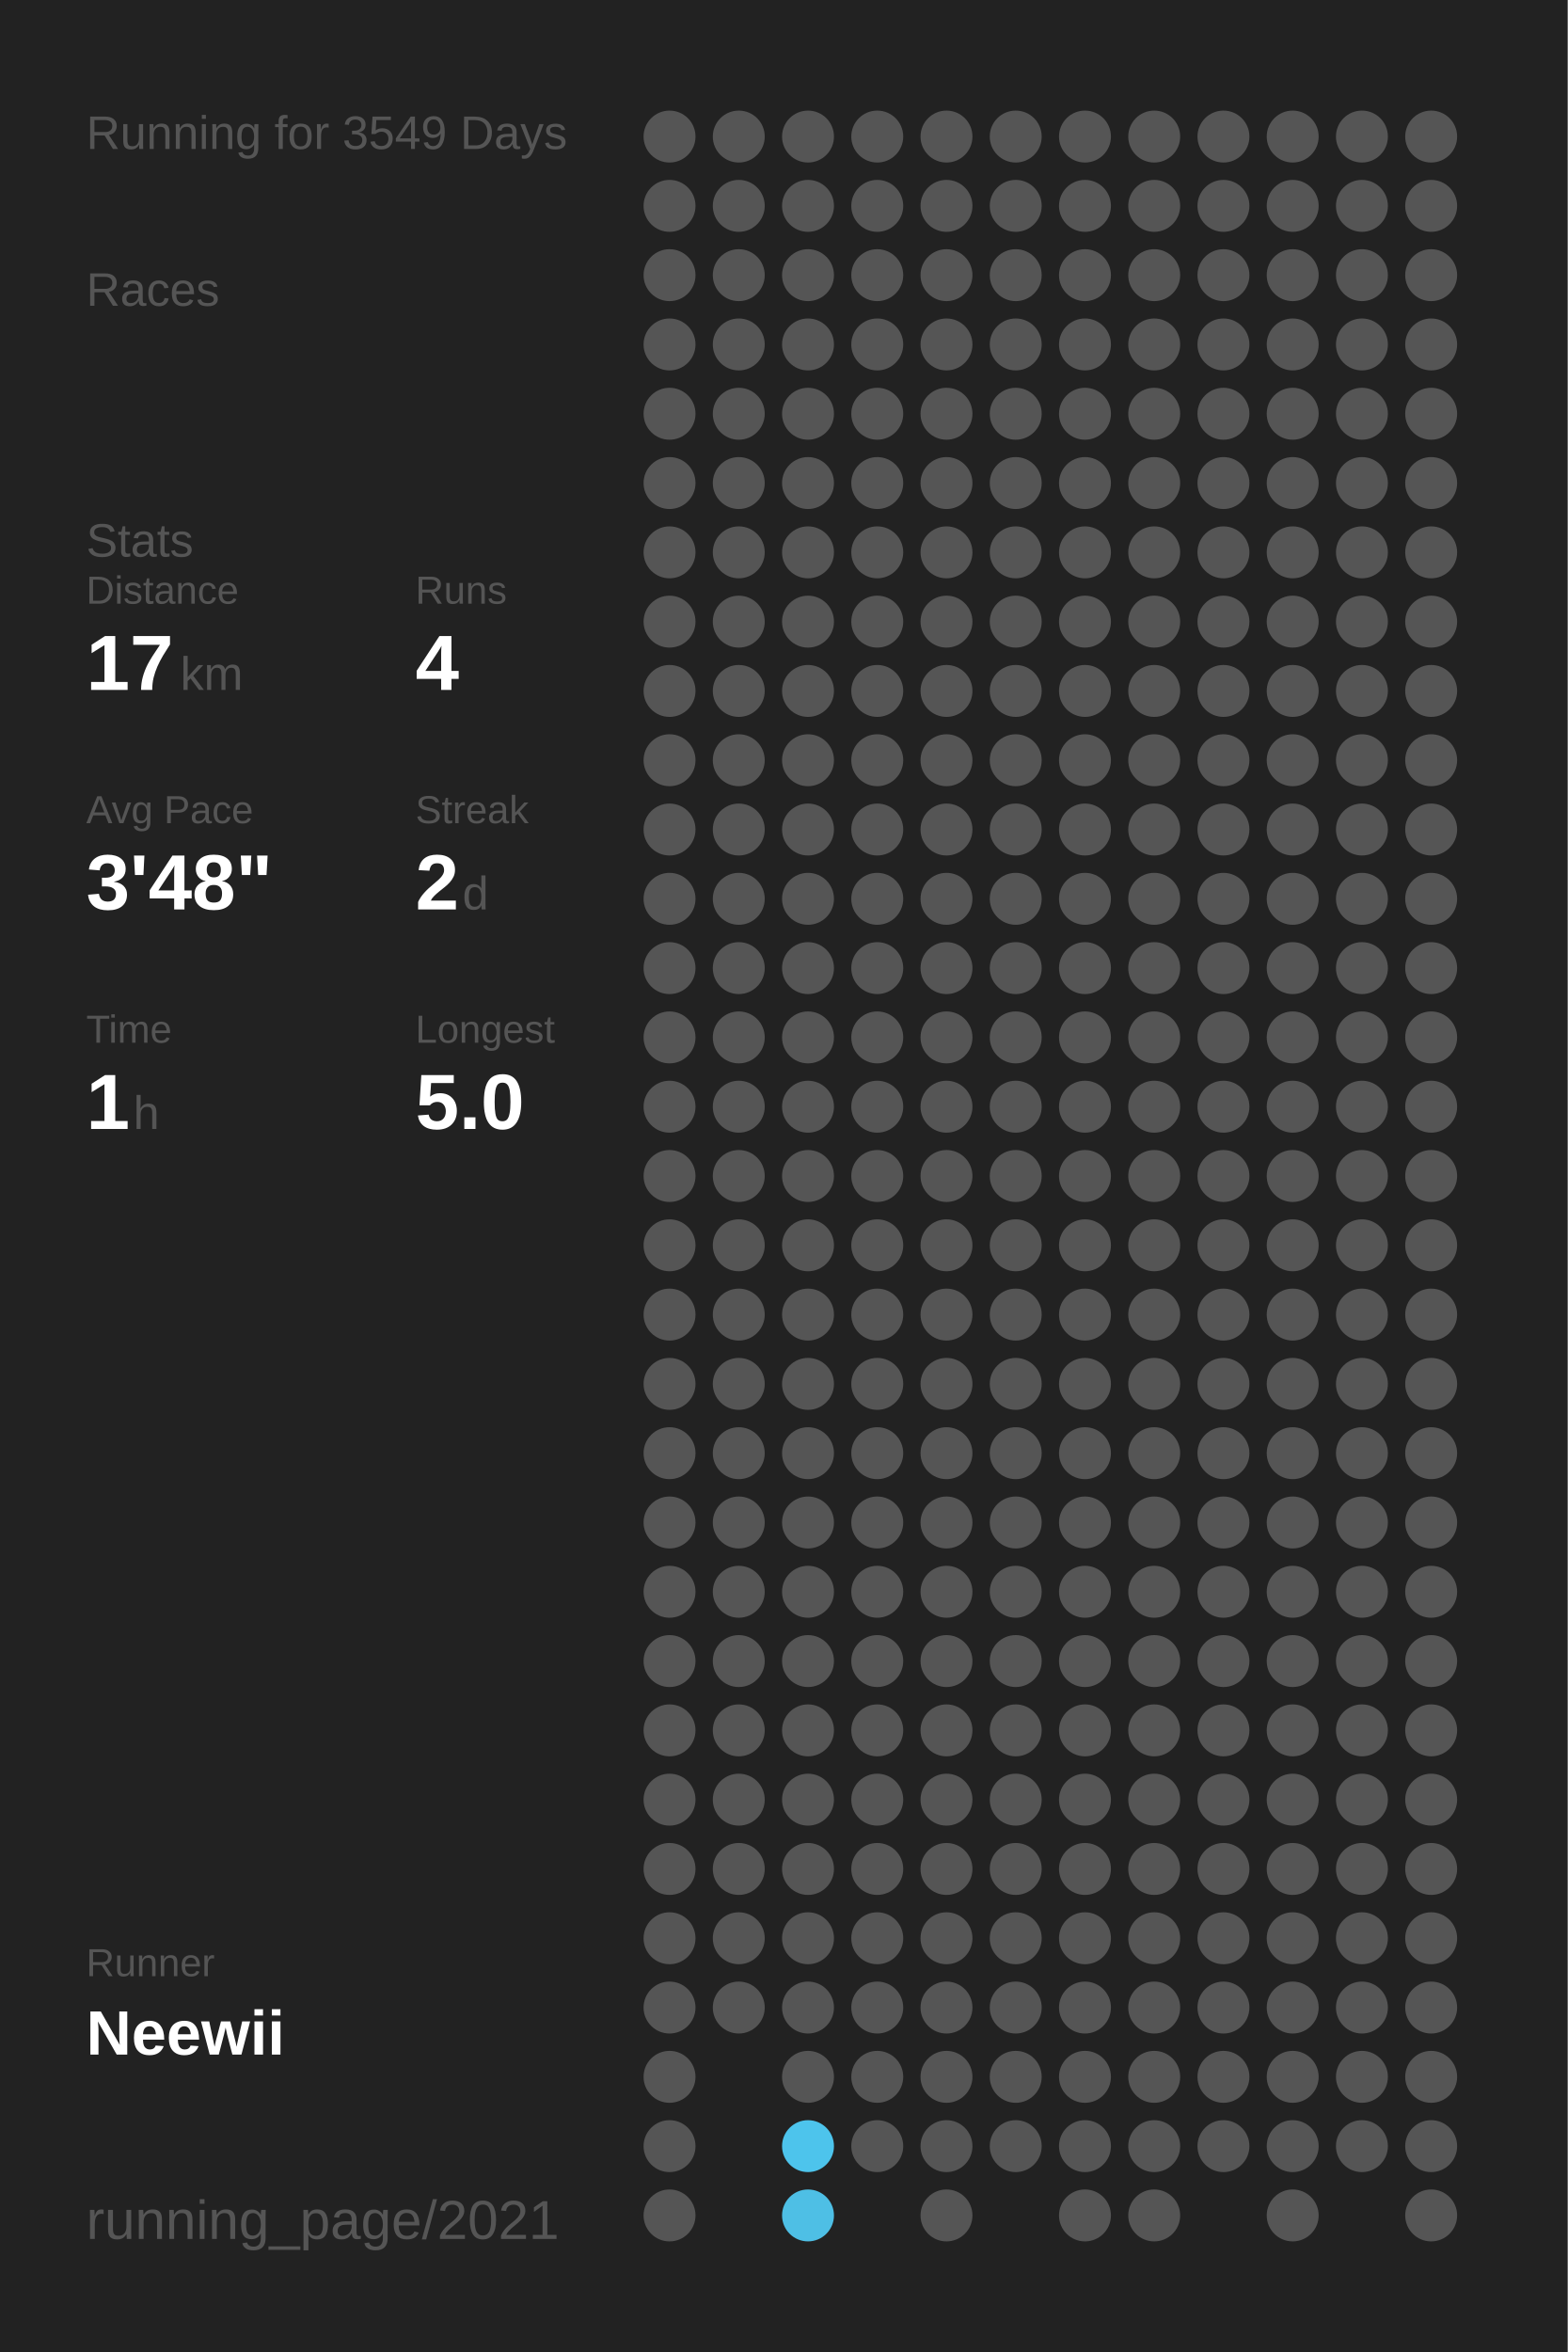
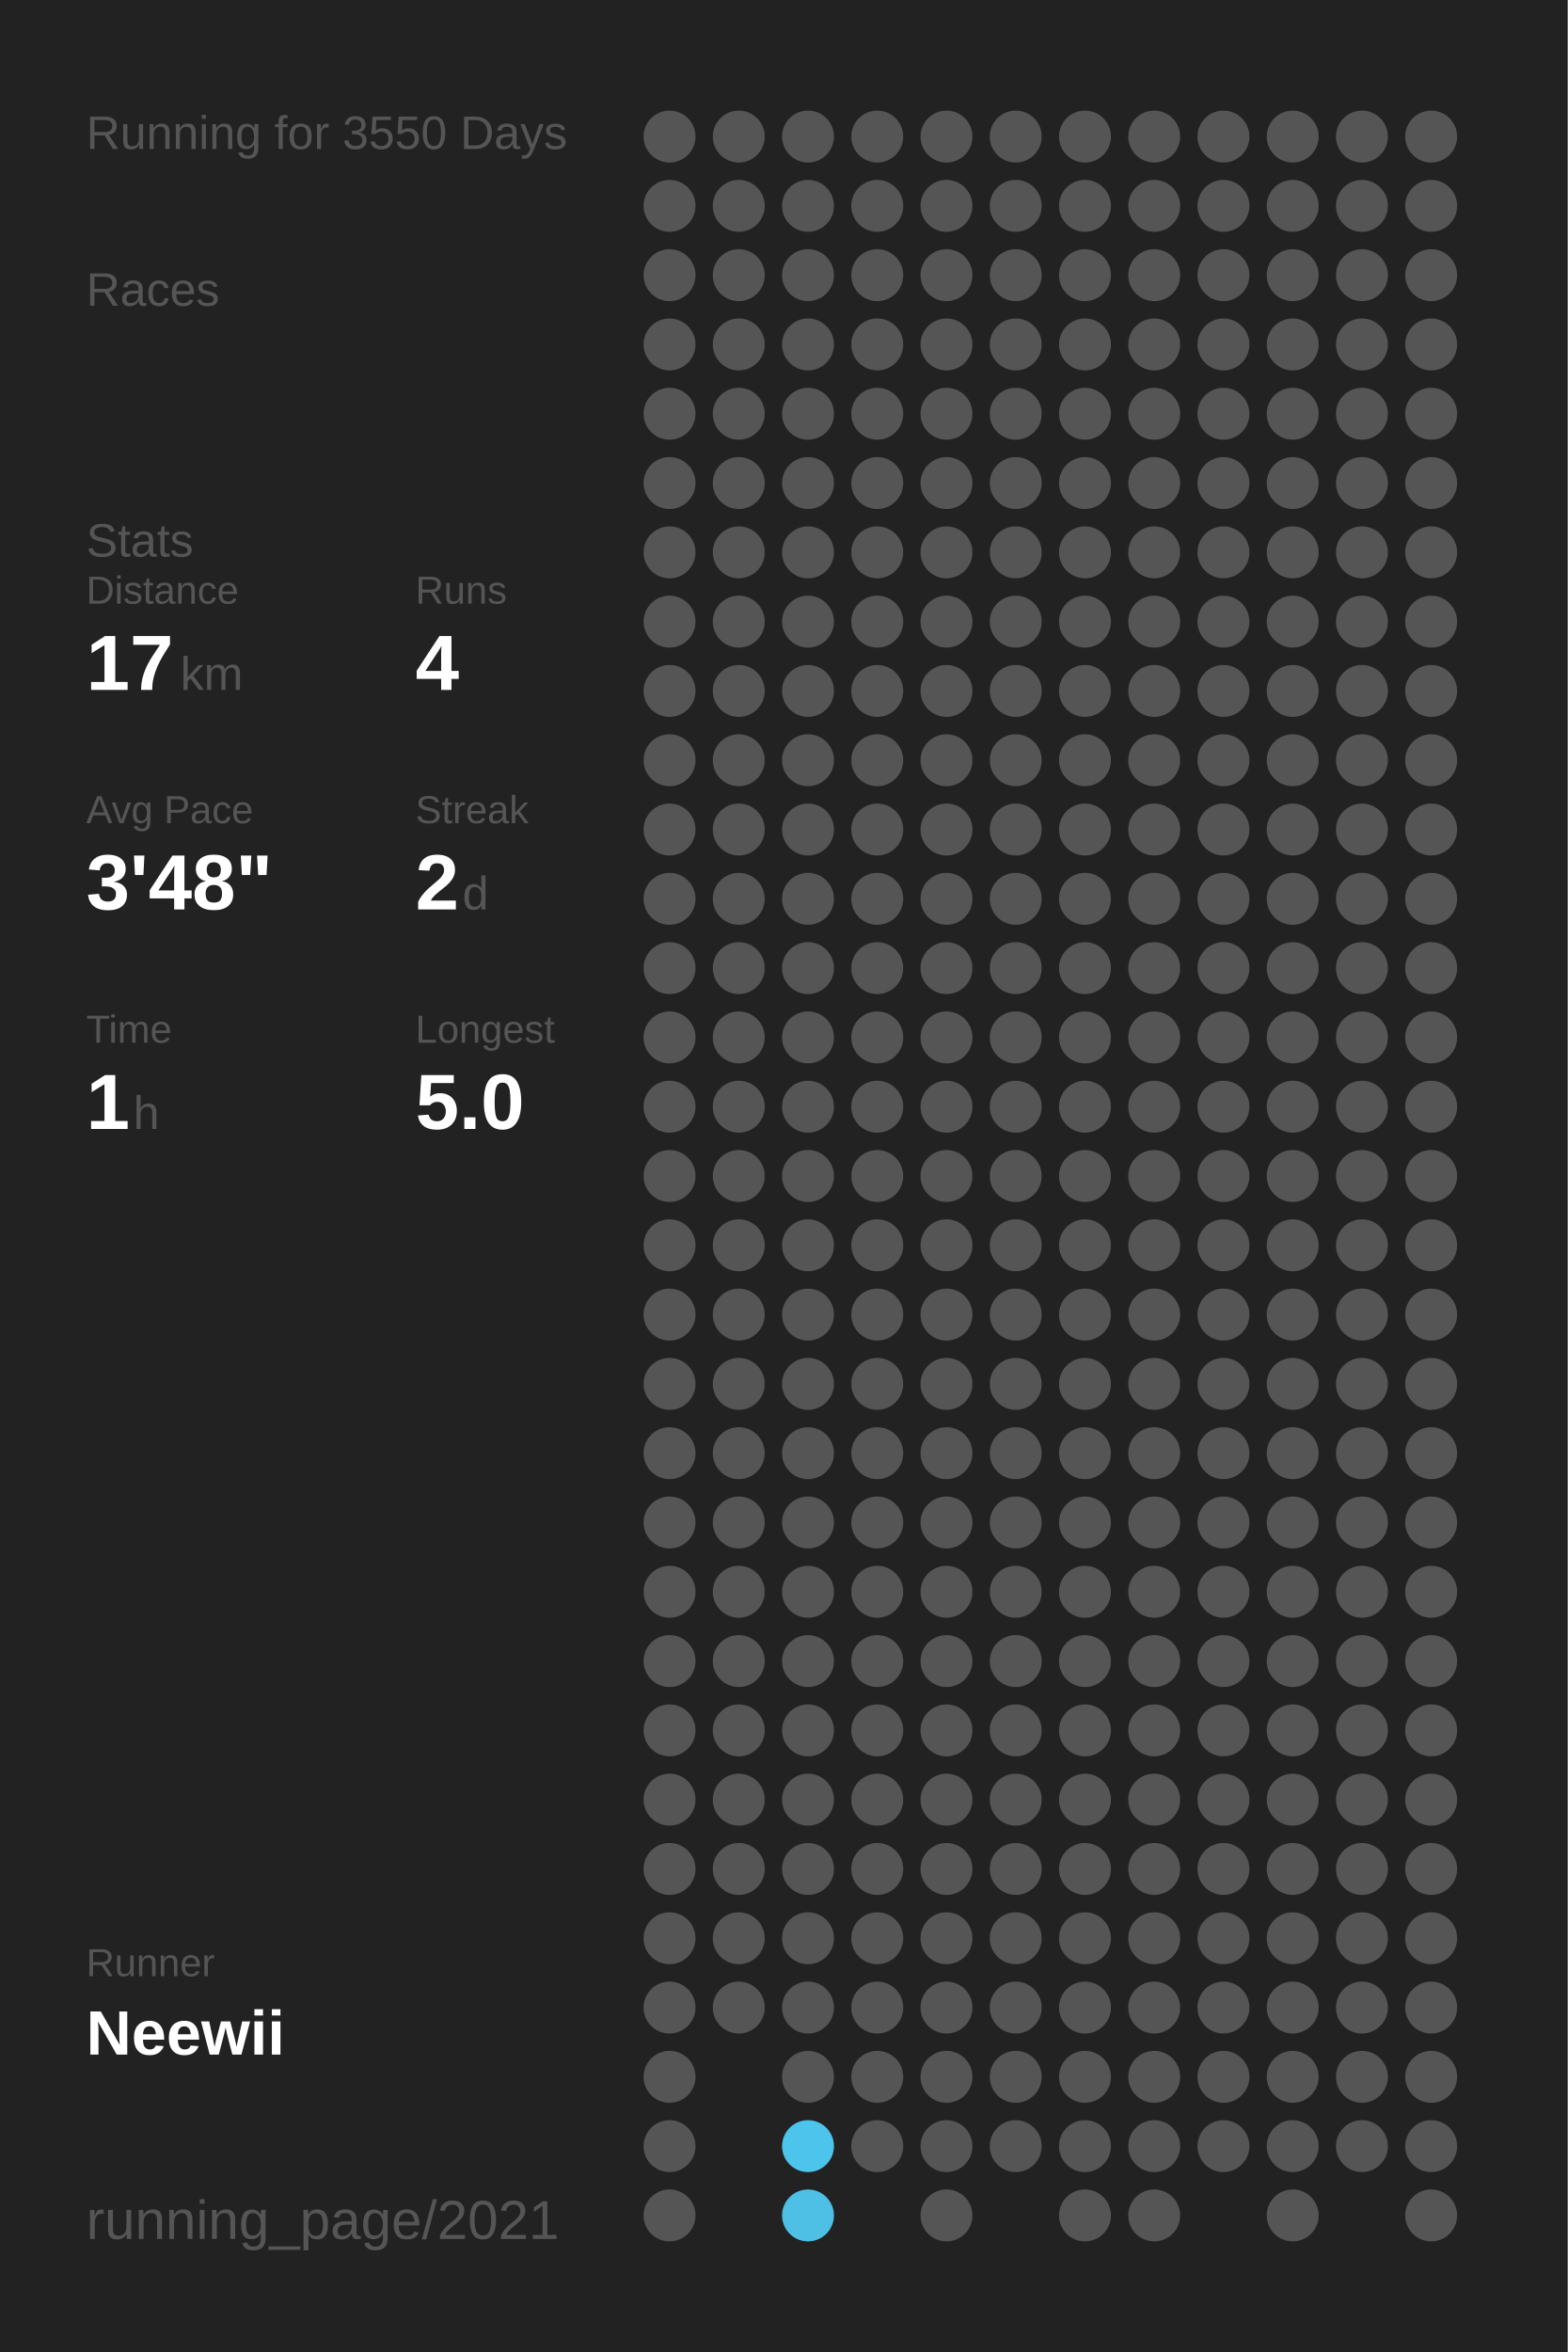
<svg xmlns="http://www.w3.org/2000/svg" baseProfile="full" height="300mm" version="1.1" viewBox="0,0,200,300" width="200mm">
  <defs />
  <rect fill="#222222" height="300" width="200" x="0" y="0" />
-   <text fill="#555555" style="font-size:6px; font-family:Arial;" x="11" y="19">Running for 3549 Days</text>
+   <text fill="#555555" style="font-size:6px; font-family:Arial;" x="11" y="19">Running for 3550 Days</text>
  <text fill="#555555" style="font-size:6px; font-family:Arial;" x="11" y="39">Races</text>
  <text fill="#555555" style="font-size:6px; font-family:Arial;" x="11" y="71">Stats</text>
  <text fill="#555555" style="font-size:5px; font-family:Arial;" x="11" y="77">Distance</text>
  <text fill="#FFFFFF" style="font-size:10px; font-family:Arial; font-weight:bold;" x="11" y="88">17</text>
  <text fill="#555555" style="font-size:6px; font-family:Arial;" x="23" y="88">km</text>
  <text fill="#555555" style="font-size:5px; font-family:Arial;" x="53" y="77">Runs</text>
  <text fill="#FFFFFF" style="font-size:10px; font-family:Arial; font-weight:bold;" x="53" y="88">4</text>
  <text fill="#555555" style="font-size:5px; font-family:Arial;" x="11" y="105">Avg Pace</text>
  <text fill="#FFFFFF" style="font-size:10px; font-family:Arial; font-weight:bold;" x="11" y="116">3'48"</text>
  <text fill="#555555" style="font-size:5px; font-family:Arial;" x="53" y="105">Streak</text>
  <text fill="#FFFFFF" style="font-size:10px; font-family:Arial; font-weight:bold;" x="53" y="116">2</text>
  <text fill="#555555" style="font-size:6px; font-family:Arial;" x="59" y="116">d</text>
  <text fill="#555555" style="font-size:5px; font-family:Arial;" x="11" y="133">Time</text>
  <text fill="#FFFFFF" style="font-size:10px; font-family:Arial; font-weight:bold;" x="11" y="144">1</text>
  <text fill="#555555" style="font-size:6px; font-family:Arial;" x="17" y="144">h</text>
  <text fill="#555555" style="font-size:5px; font-family:Arial;" x="53" y="133">Longest</text>
  <text fill="#FFFFFF" style="font-size:10px; font-family:Arial; font-weight:bold;" x="53" y="144">5.0</text>
  <text fill="#555555" style="font-size:5px; font-family:Arial;" x="11" y="252.065">Runner</text>
  <text fill="#FFFFFF" style="font-size:8px; font-family:Arial; font-weight:bold;" x="11" y="262.065">Neewii</text>
  <text fill="#555555" style="font-size:7px; font-family:Arial;" x="11" y="285.581">running_page/2021</text>
  <circle cx="85.417" cy="17.419" fill="#555555" r="3.312" />
  <circle cx="85.417" cy="26.258" fill="#555555" r="3.312" />
  <circle cx="85.417" cy="35.097" fill="#555555" r="3.312" />
  <circle cx="85.417" cy="43.935" fill="#555555" r="3.312" />
  <circle cx="85.417" cy="52.774" fill="#555555" r="3.312" />
  <circle cx="85.417" cy="61.613" fill="#555555" r="3.312" />
  <circle cx="85.417" cy="70.452" fill="#555555" r="3.312" />
  <circle cx="85.417" cy="79.29" fill="#555555" r="3.312" />
  <circle cx="85.417" cy="88.129" fill="#555555" r="3.312" />
  <circle cx="85.417" cy="96.968" fill="#555555" r="3.312" />
  <circle cx="85.417" cy="105.806" fill="#555555" r="3.312" />
  <circle cx="85.417" cy="114.645" fill="#555555" r="3.312" />
  <circle cx="85.417" cy="123.484" fill="#555555" r="3.312" />
  <circle cx="85.417" cy="132.323" fill="#555555" r="3.312" />
  <circle cx="85.417" cy="141.161" fill="#555555" r="3.312" />
  <circle cx="85.417" cy="150" fill="#555555" r="3.312" />
  <circle cx="85.417" cy="158.839" fill="#555555" r="3.312" />
  <circle cx="85.417" cy="167.677" fill="#555555" r="3.312" />
  <circle cx="85.417" cy="176.516" fill="#555555" r="3.312" />
  <circle cx="85.417" cy="185.355" fill="#555555" r="3.312" />
  <circle cx="85.417" cy="194.194" fill="#555555" r="3.312" />
  <circle cx="85.417" cy="203.032" fill="#555555" r="3.312" />
  <circle cx="85.417" cy="211.871" fill="#555555" r="3.312" />
  <circle cx="85.417" cy="220.71" fill="#555555" r="3.312" />
  <circle cx="85.417" cy="229.548" fill="#555555" r="3.312" />
  <circle cx="85.417" cy="238.387" fill="#555555" r="3.312" />
  <circle cx="85.417" cy="247.226" fill="#555555" r="3.312" />
  <circle cx="85.417" cy="256.065" fill="#555555" r="3.312" />
  <circle cx="85.417" cy="264.903" fill="#555555" r="3.312" />
  <circle cx="85.417" cy="273.742" fill="#555555" r="3.312" />
  <circle cx="85.417" cy="282.581" fill="#555555" r="3.312" />
  <circle cx="94.25" cy="17.419" fill="#555555" r="3.312" />
  <circle cx="94.25" cy="26.258" fill="#555555" r="3.312" />
  <circle cx="94.25" cy="35.097" fill="#555555" r="3.312" />
  <circle cx="94.25" cy="43.935" fill="#555555" r="3.312" />
  <circle cx="94.25" cy="52.774" fill="#555555" r="3.312" />
  <circle cx="94.25" cy="61.613" fill="#555555" r="3.312" />
  <circle cx="94.25" cy="70.452" fill="#555555" r="3.312" />
  <circle cx="94.25" cy="79.29" fill="#555555" r="3.312" />
  <circle cx="94.25" cy="88.129" fill="#555555" r="3.312" />
  <circle cx="94.25" cy="96.968" fill="#555555" r="3.312" />
  <circle cx="94.25" cy="105.806" fill="#555555" r="3.312" />
  <circle cx="94.25" cy="114.645" fill="#555555" r="3.312" />
  <circle cx="94.25" cy="123.484" fill="#555555" r="3.312" />
  <circle cx="94.25" cy="132.323" fill="#555555" r="3.312" />
  <circle cx="94.25" cy="141.161" fill="#555555" r="3.312" />
  <circle cx="94.25" cy="150" fill="#555555" r="3.312" />
  <circle cx="94.25" cy="158.839" fill="#555555" r="3.312" />
  <circle cx="94.25" cy="167.677" fill="#555555" r="3.312" />
  <circle cx="94.25" cy="176.516" fill="#555555" r="3.312" />
  <circle cx="94.25" cy="185.355" fill="#555555" r="3.312" />
  <circle cx="94.25" cy="194.194" fill="#555555" r="3.312" />
  <circle cx="94.25" cy="203.032" fill="#555555" r="3.312" />
  <circle cx="94.25" cy="211.871" fill="#555555" r="3.312" />
  <circle cx="94.25" cy="220.71" fill="#555555" r="3.312" />
  <circle cx="94.25" cy="229.548" fill="#555555" r="3.312" />
  <circle cx="94.25" cy="238.387" fill="#555555" r="3.312" />
  <circle cx="94.25" cy="247.226" fill="#555555" r="3.312" />
  <circle cx="94.25" cy="256.065" fill="#555555" r="3.312" />
  <circle cx="103.083" cy="17.419" fill="#555555" r="3.312" />
  <circle cx="103.083" cy="26.258" fill="#555555" r="3.312" />
  <circle cx="103.083" cy="35.097" fill="#555555" r="3.312" />
  <circle cx="103.083" cy="43.935" fill="#555555" r="3.312" />
  <circle cx="103.083" cy="52.774" fill="#555555" r="3.312" />
  <circle cx="103.083" cy="61.613" fill="#555555" r="3.312" />
  <circle cx="103.083" cy="70.452" fill="#555555" r="3.312" />
  <circle cx="103.083" cy="79.29" fill="#555555" r="3.312" />
  <circle cx="103.083" cy="88.129" fill="#555555" r="3.312" />
  <circle cx="103.083" cy="96.968" fill="#555555" r="3.312" />
  <circle cx="103.083" cy="105.806" fill="#555555" r="3.312" />
  <circle cx="103.083" cy="114.645" fill="#555555" r="3.312" />
  <circle cx="103.083" cy="123.484" fill="#555555" r="3.312" />
  <circle cx="103.083" cy="132.323" fill="#555555" r="3.312" />
  <circle cx="103.083" cy="141.161" fill="#555555" r="3.312" />
  <circle cx="103.083" cy="150" fill="#555555" r="3.312" />
  <circle cx="103.083" cy="158.839" fill="#555555" r="3.312" />
  <circle cx="103.083" cy="167.677" fill="#555555" r="3.312" />
  <circle cx="103.083" cy="176.516" fill="#555555" r="3.312" />
  <circle cx="103.083" cy="185.355" fill="#555555" r="3.312" />
  <circle cx="103.083" cy="194.194" fill="#555555" r="3.312" />
  <circle cx="103.083" cy="203.032" fill="#555555" r="3.312" />
  <circle cx="103.083" cy="211.871" fill="#555555" r="3.312" />
  <circle cx="103.083" cy="220.71" fill="#555555" r="3.312" />
  <circle cx="103.083" cy="229.548" fill="#555555" r="3.312" />
  <circle cx="103.083" cy="238.387" fill="#555555" r="3.312" />
  <circle cx="103.083" cy="247.226" fill="#555555" r="3.312" />
  <circle cx="103.083" cy="256.065" fill="#555555" r="3.312" />
  <circle cx="103.083" cy="264.903" fill="#555555" r="3.312" />
  <circle cx="103.083" cy="273.742" fill="#4dc4ec" r="3.312" />
  <circle cx="103.083" cy="282.581" fill="#4ebfe5" r="3.312" />
  <circle cx="111.917" cy="17.419" fill="#555555" r="3.312" />
  <circle cx="111.917" cy="26.258" fill="#555555" r="3.312" />
  <circle cx="111.917" cy="35.097" fill="#555555" r="3.312" />
  <circle cx="111.917" cy="43.935" fill="#555555" r="3.312" />
  <circle cx="111.917" cy="52.774" fill="#555555" r="3.312" />
  <circle cx="111.917" cy="61.613" fill="#555555" r="3.312" />
  <circle cx="111.917" cy="70.452" fill="#555555" r="3.312" />
  <circle cx="111.917" cy="79.29" fill="#555555" r="3.312" />
  <circle cx="111.917" cy="88.129" fill="#555555" r="3.312" />
  <circle cx="111.917" cy="96.968" fill="#555555" r="3.312" />
  <circle cx="111.917" cy="105.806" fill="#555555" r="3.312" />
  <circle cx="111.917" cy="114.645" fill="#555555" r="3.312" />
  <circle cx="111.917" cy="123.484" fill="#555555" r="3.312" />
  <circle cx="111.917" cy="132.323" fill="#555555" r="3.312" />
  <circle cx="111.917" cy="141.161" fill="#555555" r="3.312" />
  <circle cx="111.917" cy="150" fill="#555555" r="3.312" />
  <circle cx="111.917" cy="158.839" fill="#555555" r="3.312" />
  <circle cx="111.917" cy="167.677" fill="#555555" r="3.312" />
  <circle cx="111.917" cy="176.516" fill="#555555" r="3.312" />
  <circle cx="111.917" cy="185.355" fill="#555555" r="3.312" />
  <circle cx="111.917" cy="194.194" fill="#555555" r="3.312" />
  <circle cx="111.917" cy="203.032" fill="#555555" r="3.312" />
  <circle cx="111.917" cy="211.871" fill="#555555" r="3.312" />
  <circle cx="111.917" cy="220.71" fill="#555555" r="3.312" />
  <circle cx="111.917" cy="229.548" fill="#555555" r="3.312" />
  <circle cx="111.917" cy="238.387" fill="#555555" r="3.312" />
  <circle cx="111.917" cy="247.226" fill="#555555" r="3.312" />
  <circle cx="111.917" cy="256.065" fill="#555555" r="3.312" />
  <circle cx="111.917" cy="264.903" fill="#555555" r="3.312" />
  <circle cx="111.917" cy="273.742" fill="#555555" r="3.312" />
  <circle cx="120.75" cy="17.419" fill="#555555" r="3.312" />
  <circle cx="120.75" cy="26.258" fill="#555555" r="3.312" />
  <circle cx="120.75" cy="35.097" fill="#555555" r="3.312" />
  <circle cx="120.75" cy="43.935" fill="#555555" r="3.312" />
  <circle cx="120.75" cy="52.774" fill="#555555" r="3.312" />
  <circle cx="120.75" cy="61.613" fill="#555555" r="3.312" />
  <circle cx="120.75" cy="70.452" fill="#555555" r="3.312" />
  <circle cx="120.75" cy="79.29" fill="#555555" r="3.312" />
  <circle cx="120.75" cy="88.129" fill="#555555" r="3.312" />
  <circle cx="120.75" cy="96.968" fill="#555555" r="3.312" />
  <circle cx="120.75" cy="105.806" fill="#555555" r="3.312" />
  <circle cx="120.75" cy="114.645" fill="#555555" r="3.312" />
  <circle cx="120.75" cy="123.484" fill="#555555" r="3.312" />
  <circle cx="120.75" cy="132.323" fill="#555555" r="3.312" />
  <circle cx="120.75" cy="141.161" fill="#555555" r="3.312" />
  <circle cx="120.75" cy="150" fill="#555555" r="3.312" />
  <circle cx="120.75" cy="158.839" fill="#555555" r="3.312" />
  <circle cx="120.75" cy="167.677" fill="#555555" r="3.312" />
  <circle cx="120.75" cy="176.516" fill="#555555" r="3.312" />
  <circle cx="120.75" cy="185.355" fill="#555555" r="3.312" />
  <circle cx="120.75" cy="194.194" fill="#555555" r="3.312" />
  <circle cx="120.75" cy="203.032" fill="#555555" r="3.312" />
  <circle cx="120.75" cy="211.871" fill="#555555" r="3.312" />
  <circle cx="120.75" cy="220.71" fill="#555555" r="3.312" />
  <circle cx="120.75" cy="229.548" fill="#555555" r="3.312" />
  <circle cx="120.75" cy="238.387" fill="#555555" r="3.312" />
  <circle cx="120.75" cy="247.226" fill="#555555" r="3.312" />
  <circle cx="120.75" cy="256.065" fill="#555555" r="3.312" />
  <circle cx="120.75" cy="264.903" fill="#555555" r="3.312" />
  <circle cx="120.75" cy="273.742" fill="#555555" r="3.312" />
  <circle cx="120.75" cy="282.581" fill="#555555" r="3.312" />
  <circle cx="129.583" cy="17.419" fill="#555555" r="3.312" />
  <circle cx="129.583" cy="26.258" fill="#555555" r="3.312" />
  <circle cx="129.583" cy="35.097" fill="#555555" r="3.312" />
  <circle cx="129.583" cy="43.935" fill="#555555" r="3.312" />
  <circle cx="129.583" cy="52.774" fill="#555555" r="3.312" />
  <circle cx="129.583" cy="61.613" fill="#555555" r="3.312" />
  <circle cx="129.583" cy="70.452" fill="#555555" r="3.312" />
  <circle cx="129.583" cy="79.29" fill="#555555" r="3.312" />
  <circle cx="129.583" cy="88.129" fill="#555555" r="3.312" />
  <circle cx="129.583" cy="96.968" fill="#555555" r="3.312" />
  <circle cx="129.583" cy="105.806" fill="#555555" r="3.312" />
  <circle cx="129.583" cy="114.645" fill="#555555" r="3.312" />
  <circle cx="129.583" cy="123.484" fill="#555555" r="3.312" />
  <circle cx="129.583" cy="132.323" fill="#555555" r="3.312" />
  <circle cx="129.583" cy="141.161" fill="#555555" r="3.312" />
  <circle cx="129.583" cy="150" fill="#555555" r="3.312" />
  <circle cx="129.583" cy="158.839" fill="#555555" r="3.312" />
  <circle cx="129.583" cy="167.677" fill="#555555" r="3.312" />
  <circle cx="129.583" cy="176.516" fill="#555555" r="3.312" />
  <circle cx="129.583" cy="185.355" fill="#555555" r="3.312" />
  <circle cx="129.583" cy="194.194" fill="#555555" r="3.312" />
  <circle cx="129.583" cy="203.032" fill="#555555" r="3.312" />
  <circle cx="129.583" cy="211.871" fill="#555555" r="3.312" />
  <circle cx="129.583" cy="220.71" fill="#555555" r="3.312" />
  <circle cx="129.583" cy="229.548" fill="#555555" r="3.312" />
  <circle cx="129.583" cy="238.387" fill="#555555" r="3.312" />
  <circle cx="129.583" cy="247.226" fill="#555555" r="3.312" />
  <circle cx="129.583" cy="256.065" fill="#555555" r="3.312" />
  <circle cx="129.583" cy="264.903" fill="#555555" r="3.312" />
  <circle cx="129.583" cy="273.742" fill="#555555" r="3.312" />
  <circle cx="138.417" cy="17.419" fill="#555555" r="3.312" />
  <circle cx="138.417" cy="26.258" fill="#555555" r="3.312" />
  <circle cx="138.417" cy="35.097" fill="#555555" r="3.312" />
  <circle cx="138.417" cy="43.935" fill="#555555" r="3.312" />
  <circle cx="138.417" cy="52.774" fill="#555555" r="3.312" />
  <circle cx="138.417" cy="61.613" fill="#555555" r="3.312" />
  <circle cx="138.417" cy="70.452" fill="#555555" r="3.312" />
  <circle cx="138.417" cy="79.29" fill="#555555" r="3.312" />
  <circle cx="138.417" cy="88.129" fill="#555555" r="3.312" />
  <circle cx="138.417" cy="96.968" fill="#555555" r="3.312" />
  <circle cx="138.417" cy="105.806" fill="#555555" r="3.312" />
  <circle cx="138.417" cy="114.645" fill="#555555" r="3.312" />
  <circle cx="138.417" cy="123.484" fill="#555555" r="3.312" />
  <circle cx="138.417" cy="132.323" fill="#555555" r="3.312" />
  <circle cx="138.417" cy="141.161" fill="#555555" r="3.312" />
  <circle cx="138.417" cy="150" fill="#555555" r="3.312" />
  <circle cx="138.417" cy="158.839" fill="#555555" r="3.312" />
  <circle cx="138.417" cy="167.677" fill="#555555" r="3.312" />
  <circle cx="138.417" cy="176.516" fill="#555555" r="3.312" />
  <circle cx="138.417" cy="185.355" fill="#555555" r="3.312" />
  <circle cx="138.417" cy="194.194" fill="#555555" r="3.312" />
  <circle cx="138.417" cy="203.032" fill="#555555" r="3.312" />
  <circle cx="138.417" cy="211.871" fill="#555555" r="3.312" />
  <circle cx="138.417" cy="220.71" fill="#555555" r="3.312" />
  <circle cx="138.417" cy="229.548" fill="#555555" r="3.312" />
  <circle cx="138.417" cy="238.387" fill="#555555" r="3.312" />
  <circle cx="138.417" cy="247.226" fill="#555555" r="3.312" />
  <circle cx="138.417" cy="256.065" fill="#555555" r="3.312" />
  <circle cx="138.417" cy="264.903" fill="#555555" r="3.312" />
  <circle cx="138.417" cy="273.742" fill="#555555" r="3.312" />
  <circle cx="138.417" cy="282.581" fill="#555555" r="3.312" />
  <circle cx="147.25" cy="17.419" fill="#555555" r="3.312" />
  <circle cx="147.25" cy="26.258" fill="#555555" r="3.312" />
  <circle cx="147.25" cy="35.097" fill="#555555" r="3.312" />
  <circle cx="147.25" cy="43.935" fill="#555555" r="3.312" />
  <circle cx="147.25" cy="52.774" fill="#555555" r="3.312" />
  <circle cx="147.25" cy="61.613" fill="#555555" r="3.312" />
  <circle cx="147.25" cy="70.452" fill="#555555" r="3.312" />
  <circle cx="147.25" cy="79.29" fill="#555555" r="3.312" />
  <circle cx="147.25" cy="88.129" fill="#555555" r="3.312" />
  <circle cx="147.25" cy="96.968" fill="#555555" r="3.312" />
  <circle cx="147.25" cy="105.806" fill="#555555" r="3.312" />
  <circle cx="147.25" cy="114.645" fill="#555555" r="3.312" />
  <circle cx="147.25" cy="123.484" fill="#555555" r="3.312" />
  <circle cx="147.25" cy="132.323" fill="#555555" r="3.312" />
  <circle cx="147.25" cy="141.161" fill="#555555" r="3.312" />
  <circle cx="147.25" cy="150" fill="#555555" r="3.312" />
  <circle cx="147.25" cy="158.839" fill="#555555" r="3.312" />
  <circle cx="147.25" cy="167.677" fill="#555555" r="3.312" />
  <circle cx="147.25" cy="176.516" fill="#555555" r="3.312" />
  <circle cx="147.25" cy="185.355" fill="#555555" r="3.312" />
  <circle cx="147.25" cy="194.194" fill="#555555" r="3.312" />
  <circle cx="147.25" cy="203.032" fill="#555555" r="3.312" />
  <circle cx="147.25" cy="211.871" fill="#555555" r="3.312" />
  <circle cx="147.25" cy="220.71" fill="#555555" r="3.312" />
  <circle cx="147.25" cy="229.548" fill="#555555" r="3.312" />
  <circle cx="147.25" cy="238.387" fill="#555555" r="3.312" />
  <circle cx="147.25" cy="247.226" fill="#555555" r="3.312" />
  <circle cx="147.25" cy="256.065" fill="#555555" r="3.312" />
  <circle cx="147.25" cy="264.903" fill="#555555" r="3.312" />
  <circle cx="147.25" cy="273.742" fill="#555555" r="3.312" />
  <circle cx="147.25" cy="282.581" fill="#555555" r="3.312" />
  <circle cx="156.083" cy="17.419" fill="#555555" r="3.312" />
  <circle cx="156.083" cy="26.258" fill="#555555" r="3.312" />
  <circle cx="156.083" cy="35.097" fill="#555555" r="3.312" />
  <circle cx="156.083" cy="43.935" fill="#555555" r="3.312" />
  <circle cx="156.083" cy="52.774" fill="#555555" r="3.312" />
  <circle cx="156.083" cy="61.613" fill="#555555" r="3.312" />
  <circle cx="156.083" cy="70.452" fill="#555555" r="3.312" />
  <circle cx="156.083" cy="79.29" fill="#555555" r="3.312" />
  <circle cx="156.083" cy="88.129" fill="#555555" r="3.312" />
  <circle cx="156.083" cy="96.968" fill="#555555" r="3.312" />
  <circle cx="156.083" cy="105.806" fill="#555555" r="3.312" />
  <circle cx="156.083" cy="114.645" fill="#555555" r="3.312" />
  <circle cx="156.083" cy="123.484" fill="#555555" r="3.312" />
  <circle cx="156.083" cy="132.323" fill="#555555" r="3.312" />
  <circle cx="156.083" cy="141.161" fill="#555555" r="3.312" />
  <circle cx="156.083" cy="150" fill="#555555" r="3.312" />
  <circle cx="156.083" cy="158.839" fill="#555555" r="3.312" />
  <circle cx="156.083" cy="167.677" fill="#555555" r="3.312" />
  <circle cx="156.083" cy="176.516" fill="#555555" r="3.312" />
  <circle cx="156.083" cy="185.355" fill="#555555" r="3.312" />
  <circle cx="156.083" cy="194.194" fill="#555555" r="3.312" />
  <circle cx="156.083" cy="203.032" fill="#555555" r="3.312" />
  <circle cx="156.083" cy="211.871" fill="#555555" r="3.312" />
  <circle cx="156.083" cy="220.71" fill="#555555" r="3.312" />
  <circle cx="156.083" cy="229.548" fill="#555555" r="3.312" />
  <circle cx="156.083" cy="238.387" fill="#555555" r="3.312" />
  <circle cx="156.083" cy="247.226" fill="#555555" r="3.312" />
  <circle cx="156.083" cy="256.065" fill="#555555" r="3.312" />
  <circle cx="156.083" cy="264.903" fill="#555555" r="3.312" />
  <circle cx="156.083" cy="273.742" fill="#555555" r="3.312" />
  <circle cx="164.917" cy="17.419" fill="#555555" r="3.312" />
  <circle cx="164.917" cy="26.258" fill="#555555" r="3.312" />
  <circle cx="164.917" cy="35.097" fill="#555555" r="3.312" />
  <circle cx="164.917" cy="43.935" fill="#555555" r="3.312" />
  <circle cx="164.917" cy="52.774" fill="#555555" r="3.312" />
  <circle cx="164.917" cy="61.613" fill="#555555" r="3.312" />
  <circle cx="164.917" cy="70.452" fill="#555555" r="3.312" />
  <circle cx="164.917" cy="79.29" fill="#555555" r="3.312" />
  <circle cx="164.917" cy="88.129" fill="#555555" r="3.312" />
  <circle cx="164.917" cy="96.968" fill="#555555" r="3.312" />
  <circle cx="164.917" cy="105.806" fill="#555555" r="3.312" />
  <circle cx="164.917" cy="114.645" fill="#555555" r="3.312" />
  <circle cx="164.917" cy="123.484" fill="#555555" r="3.312" />
  <circle cx="164.917" cy="132.323" fill="#555555" r="3.312" />
  <circle cx="164.917" cy="141.161" fill="#555555" r="3.312" />
  <circle cx="164.917" cy="150" fill="#555555" r="3.312" />
  <circle cx="164.917" cy="158.839" fill="#555555" r="3.312" />
  <circle cx="164.917" cy="167.677" fill="#555555" r="3.312" />
  <circle cx="164.917" cy="176.516" fill="#555555" r="3.312" />
  <circle cx="164.917" cy="185.355" fill="#555555" r="3.312" />
  <circle cx="164.917" cy="194.194" fill="#555555" r="3.312" />
  <circle cx="164.917" cy="203.032" fill="#555555" r="3.312" />
  <circle cx="164.917" cy="211.871" fill="#555555" r="3.312" />
  <circle cx="164.917" cy="220.71" fill="#555555" r="3.312" />
  <circle cx="164.917" cy="229.548" fill="#555555" r="3.312" />
  <circle cx="164.917" cy="238.387" fill="#555555" r="3.312" />
  <circle cx="164.917" cy="247.226" fill="#555555" r="3.312" />
  <circle cx="164.917" cy="256.065" fill="#555555" r="3.312" />
  <circle cx="164.917" cy="264.903" fill="#555555" r="3.312" />
  <circle cx="164.917" cy="273.742" fill="#555555" r="3.312" />
  <circle cx="164.917" cy="282.581" fill="#555555" r="3.312" />
  <circle cx="173.75" cy="17.419" fill="#555555" r="3.312" />
  <circle cx="173.75" cy="26.258" fill="#555555" r="3.312" />
  <circle cx="173.75" cy="35.097" fill="#555555" r="3.312" />
  <circle cx="173.75" cy="43.935" fill="#555555" r="3.312" />
  <circle cx="173.75" cy="52.774" fill="#555555" r="3.312" />
  <circle cx="173.75" cy="61.613" fill="#555555" r="3.312" />
  <circle cx="173.75" cy="70.452" fill="#555555" r="3.312" />
  <circle cx="173.75" cy="79.29" fill="#555555" r="3.312" />
  <circle cx="173.75" cy="88.129" fill="#555555" r="3.312" />
  <circle cx="173.75" cy="96.968" fill="#555555" r="3.312" />
  <circle cx="173.75" cy="105.806" fill="#555555" r="3.312" />
  <circle cx="173.75" cy="114.645" fill="#555555" r="3.312" />
  <circle cx="173.75" cy="123.484" fill="#555555" r="3.312" />
  <circle cx="173.75" cy="132.323" fill="#555555" r="3.312" />
  <circle cx="173.75" cy="141.161" fill="#555555" r="3.312" />
  <circle cx="173.75" cy="150" fill="#555555" r="3.312" />
  <circle cx="173.75" cy="158.839" fill="#555555" r="3.312" />
  <circle cx="173.75" cy="167.677" fill="#555555" r="3.312" />
  <circle cx="173.75" cy="176.516" fill="#555555" r="3.312" />
  <circle cx="173.75" cy="185.355" fill="#555555" r="3.312" />
  <circle cx="173.75" cy="194.194" fill="#555555" r="3.312" />
  <circle cx="173.75" cy="203.032" fill="#555555" r="3.312" />
  <circle cx="173.75" cy="211.871" fill="#555555" r="3.312" />
  <circle cx="173.75" cy="220.71" fill="#555555" r="3.312" />
  <circle cx="173.75" cy="229.548" fill="#555555" r="3.312" />
  <circle cx="173.75" cy="238.387" fill="#555555" r="3.312" />
  <circle cx="173.75" cy="247.226" fill="#555555" r="3.312" />
  <circle cx="173.75" cy="256.065" fill="#555555" r="3.312" />
  <circle cx="173.75" cy="264.903" fill="#555555" r="3.312" />
  <circle cx="173.75" cy="273.742" fill="#555555" r="3.312" />
  <circle cx="182.583" cy="17.419" fill="#555555" r="3.312" />
  <circle cx="182.583" cy="26.258" fill="#555555" r="3.312" />
  <circle cx="182.583" cy="35.097" fill="#555555" r="3.312" />
  <circle cx="182.583" cy="43.935" fill="#555555" r="3.312" />
  <circle cx="182.583" cy="52.774" fill="#555555" r="3.312" />
  <circle cx="182.583" cy="61.613" fill="#555555" r="3.312" />
  <circle cx="182.583" cy="70.452" fill="#555555" r="3.312" />
  <circle cx="182.583" cy="79.29" fill="#555555" r="3.312" />
  <circle cx="182.583" cy="88.129" fill="#555555" r="3.312" />
  <circle cx="182.583" cy="96.968" fill="#555555" r="3.312" />
  <circle cx="182.583" cy="105.806" fill="#555555" r="3.312" />
  <circle cx="182.583" cy="114.645" fill="#555555" r="3.312" />
  <circle cx="182.583" cy="123.484" fill="#555555" r="3.312" />
  <circle cx="182.583" cy="132.323" fill="#555555" r="3.312" />
  <circle cx="182.583" cy="141.161" fill="#555555" r="3.312" />
  <circle cx="182.583" cy="150" fill="#555555" r="3.312" />
  <circle cx="182.583" cy="158.839" fill="#555555" r="3.312" />
  <circle cx="182.583" cy="167.677" fill="#555555" r="3.312" />
  <circle cx="182.583" cy="176.516" fill="#555555" r="3.312" />
  <circle cx="182.583" cy="185.355" fill="#555555" r="3.312" />
  <circle cx="182.583" cy="194.194" fill="#555555" r="3.312" />
  <circle cx="182.583" cy="203.032" fill="#555555" r="3.312" />
  <circle cx="182.583" cy="211.871" fill="#555555" r="3.312" />
  <circle cx="182.583" cy="220.71" fill="#555555" r="3.312" />
  <circle cx="182.583" cy="229.548" fill="#555555" r="3.312" />
  <circle cx="182.583" cy="238.387" fill="#555555" r="3.312" />
  <circle cx="182.583" cy="247.226" fill="#555555" r="3.312" />
  <circle cx="182.583" cy="256.065" fill="#555555" r="3.312" />
  <circle cx="182.583" cy="264.903" fill="#555555" r="3.312" />
  <circle cx="182.583" cy="273.742" fill="#555555" r="3.312" />
  <circle cx="182.583" cy="282.581" fill="#555555" r="3.312" />
</svg>
